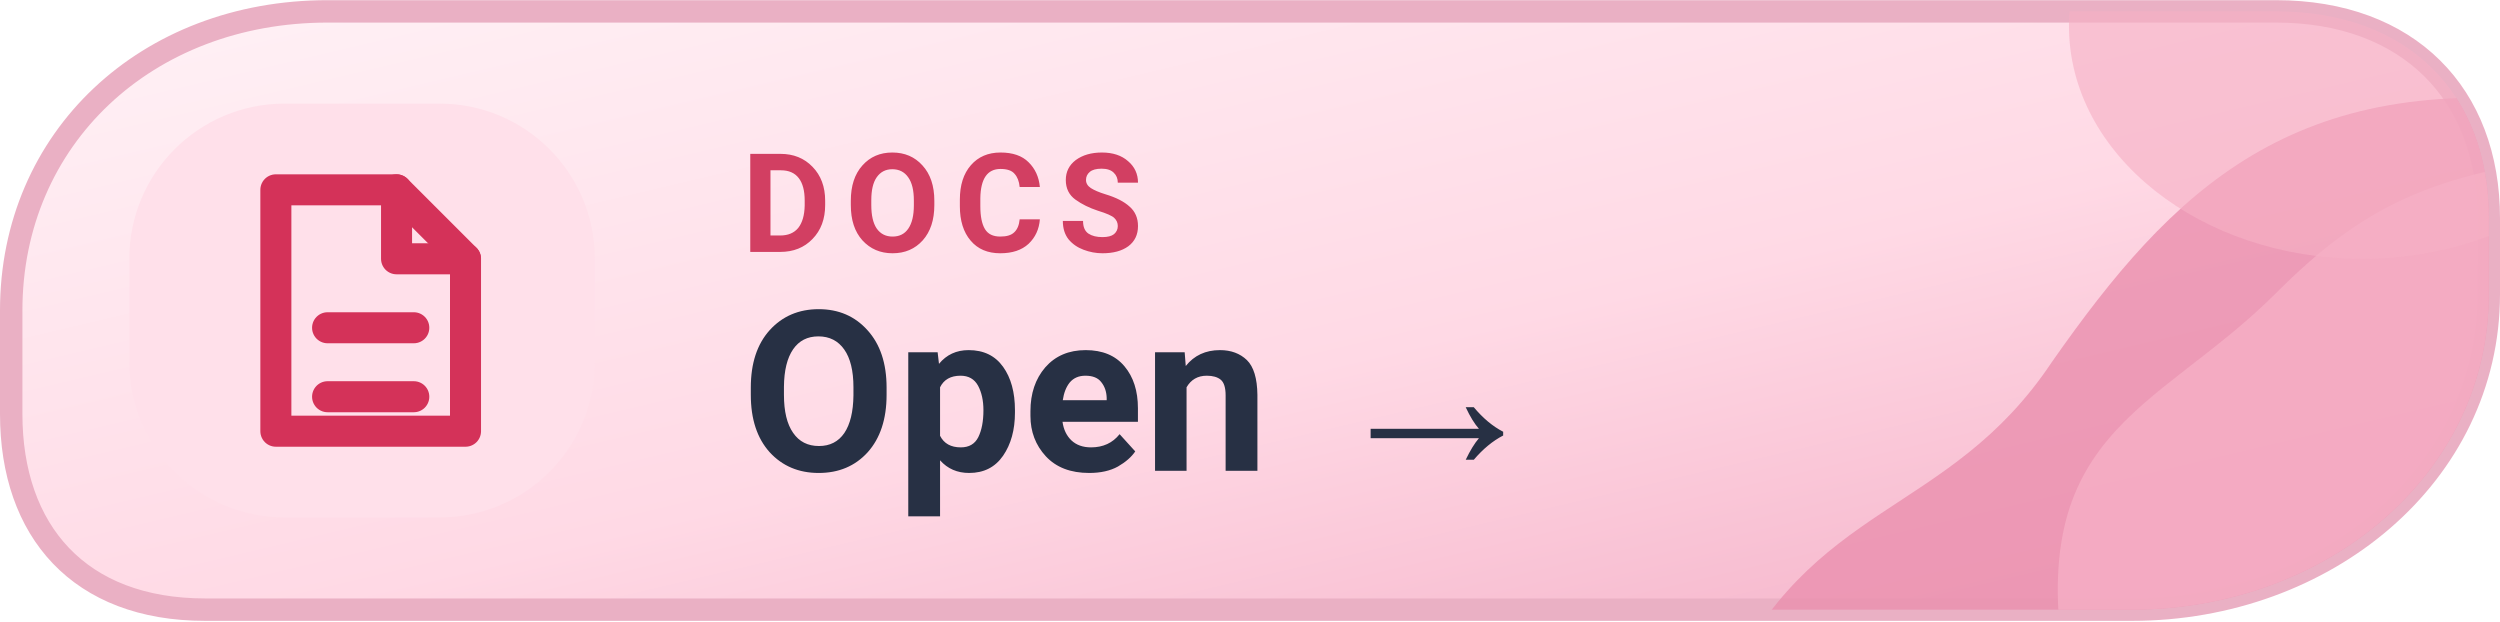
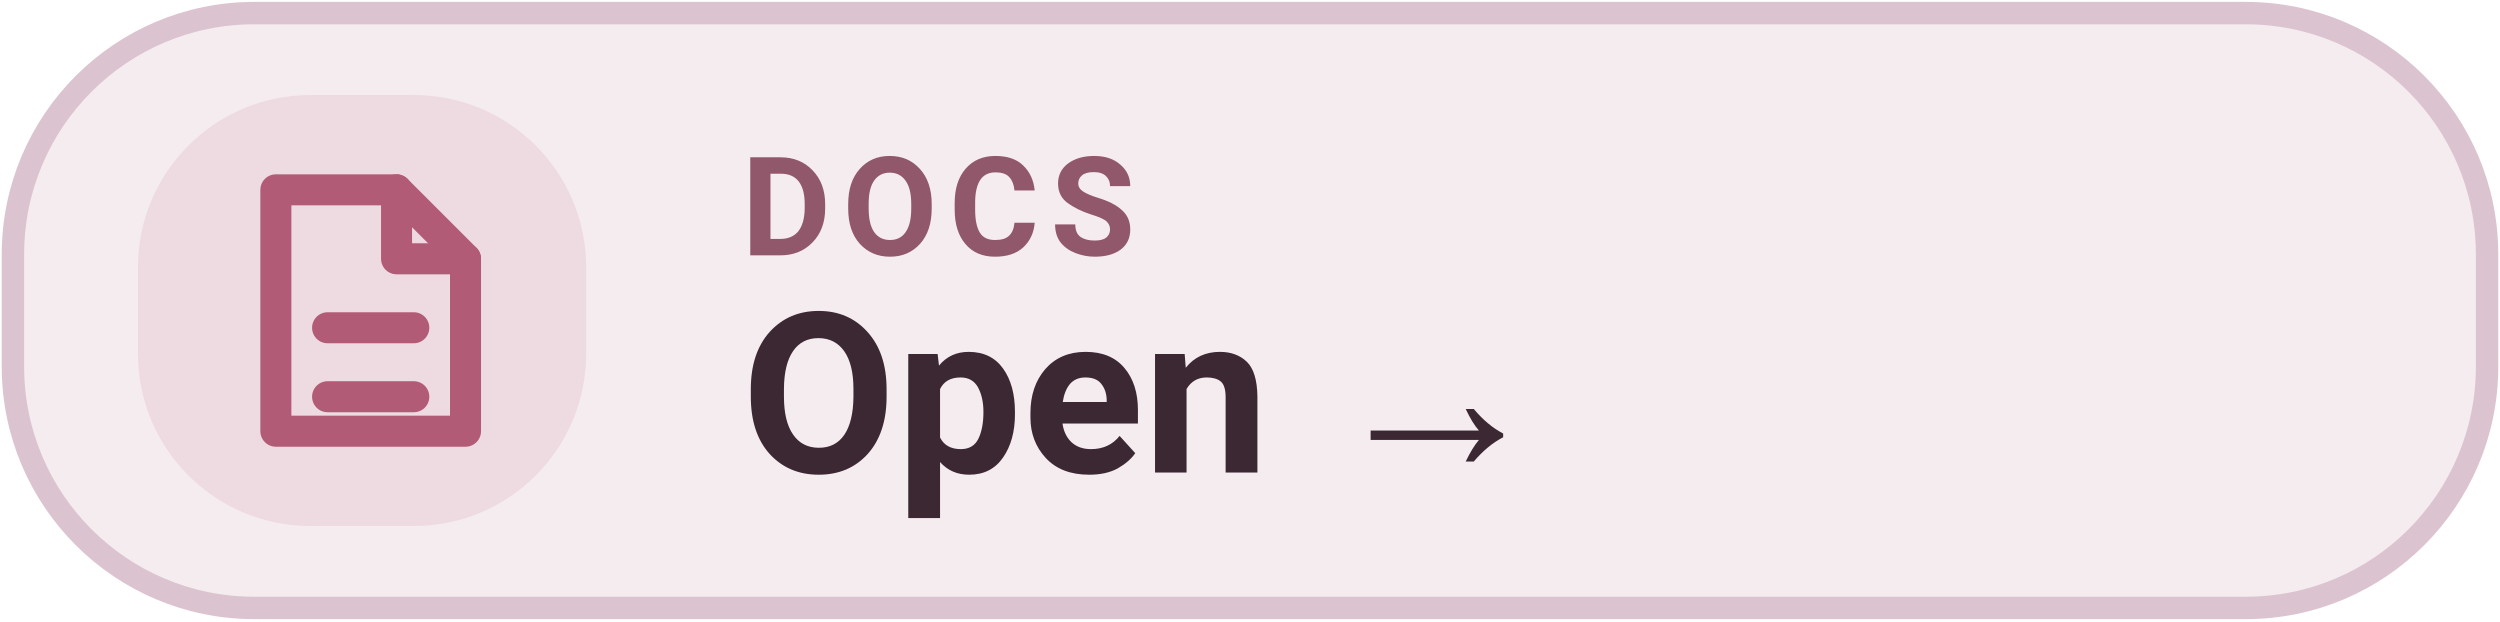
<svg xmlns="http://www.w3.org/2000/svg" width="126" height="31.3" viewBox="0 0 145 36" role="img" aria-label="DOCS Open  →">
-   <defs>
-     <linearGradient id="mwikil" x1="0%" y1="0%" x2="100%" y2="100%">
-       <stop offset="0%" stop-color="#FFF2F6" />
-       <stop offset="56%" stop-color="#FFD9E5" />
-       <stop offset="100%" stop-color="#F3ADC5" />
-     </linearGradient>
-     <clipPath id="tone-wikiml">
-       <path d="M19 .65H132c7.7 0 12.35 4.8 12.35 12v4.4c0 10.5-9.5 18.3-20.7 18.3H11.9C4.6 35.35.65 30.8.65 24V18C.65 8 8.5.65 19 .65Z" />
-     </clipPath>
-   </defs>
-   <path d="M19 .65H132c7.7 0 12.35 4.8 12.35 12v4.4c0 10.5-9.5 18.3-20.7 18.3H11.9C4.6 35.35.65 30.8.65 24V18C.65 8 8.5.65 19 .65Z" fill="url(#mwikil)" stroke="#EAB0C4" stroke-width="1.3" />
-   <g clip-path="url(#tone-wikiml)">
-     <path d="M100 40C105 29 113 30 119 21C126 11 133 4 149 6V40Z" fill="#EA90AF" opacity=".82" />
-     <path d="M120 40C117 25 125 24 132 17C137 12 141 10 150 9V40Z" fill="#F6B0C5" opacity=".78" />
-     <ellipse cx="137" cy="1.5" rx="17" ry="13.5" fill="#F6B0C5" opacity=".63" />
-   </g>
-   <rect x="7.5" y="6" width="27" height="24" rx="9" fill="#FFE0EA" />
-   <g transform="translate(21 18)" style="color:#D43259;">
+   <rect x=".75" y=".75" width="143.5" height="34.5" rx="14" fill="#F5ECF0" stroke="#DBC4D0" stroke-width="1.3" />
+   <rect x="8" y="5.5" width="26" height="25" rx="10" fill="#EEDBE2" />
+   <g transform="translate(21 18)" style="color:#B25B76">
    <path d="M-5 -7 h7 l4 4 v10 h-11 Z" fill="none" stroke="currentColor" stroke-width="1.8" stroke-linejoin="round" />
    <path d="M2 -7 v4 h4 M-2 1 h5 M-2 5 h5" fill="none" stroke="currentColor" stroke-width="1.8" stroke-linecap="round" stroke-linejoin="round" />
  </g>
-   <text x="43" y="14.6" fill="#D23F62" font-family="-apple-system,BlinkMacSystemFont,'Segoe UI',Roboto,Arial,sans-serif" font-size="8" font-weight="650" letter-spacing=".8">DOCS</text>
-   <text x="43" y="27.3" fill="#273044" font-family="-apple-system,BlinkMacSystemFont,'Segoe UI',Roboto,Arial,sans-serif" font-size="13" font-weight="700">Open  →</text>
+   <text x="43" y="14.8" fill="#91586C" font-family="-apple-system,BlinkMacSystemFont,'Segoe UI',Roboto,Arial,sans-serif" font-size="8" font-weight="600" letter-spacing=".65">DOCS</text>
+   <text x="43" y="27.4" fill="#3B2833" font-family="-apple-system,BlinkMacSystemFont,'Segoe UI',Roboto,Arial,sans-serif" font-size="13" font-weight="700">Open  →</text>
</svg>
